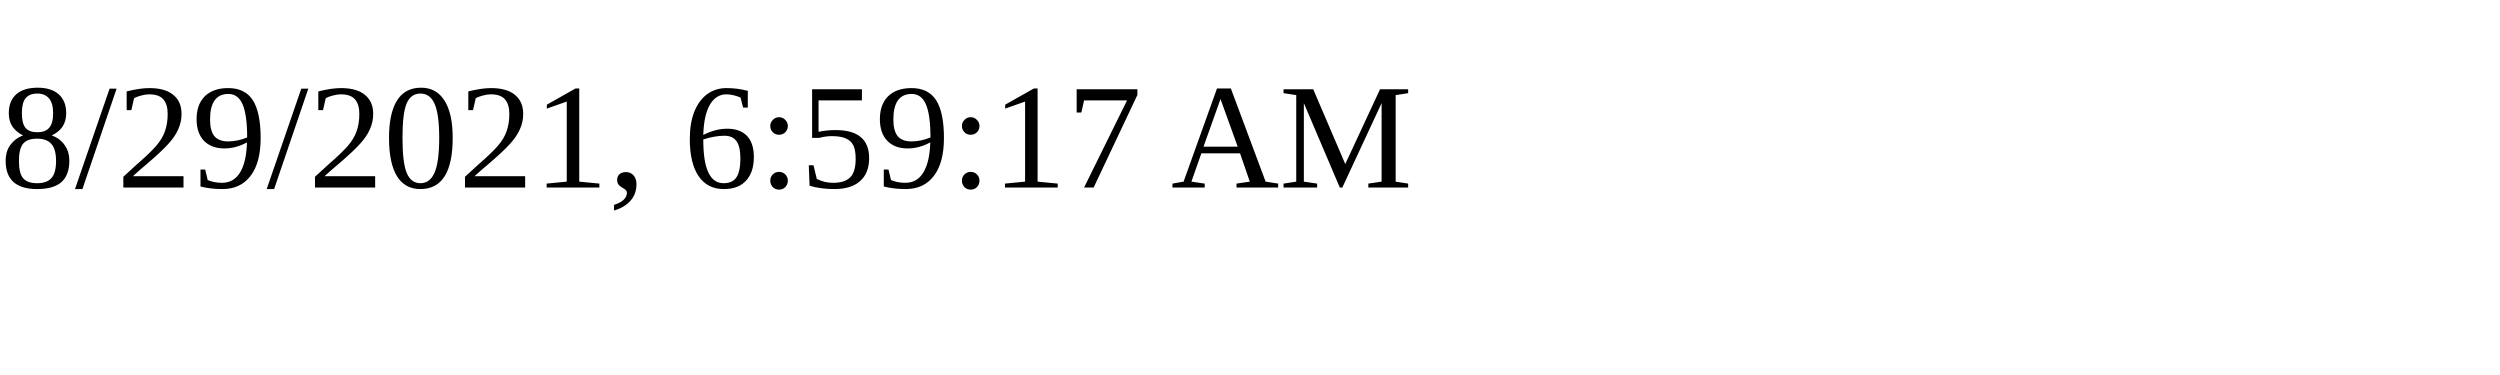
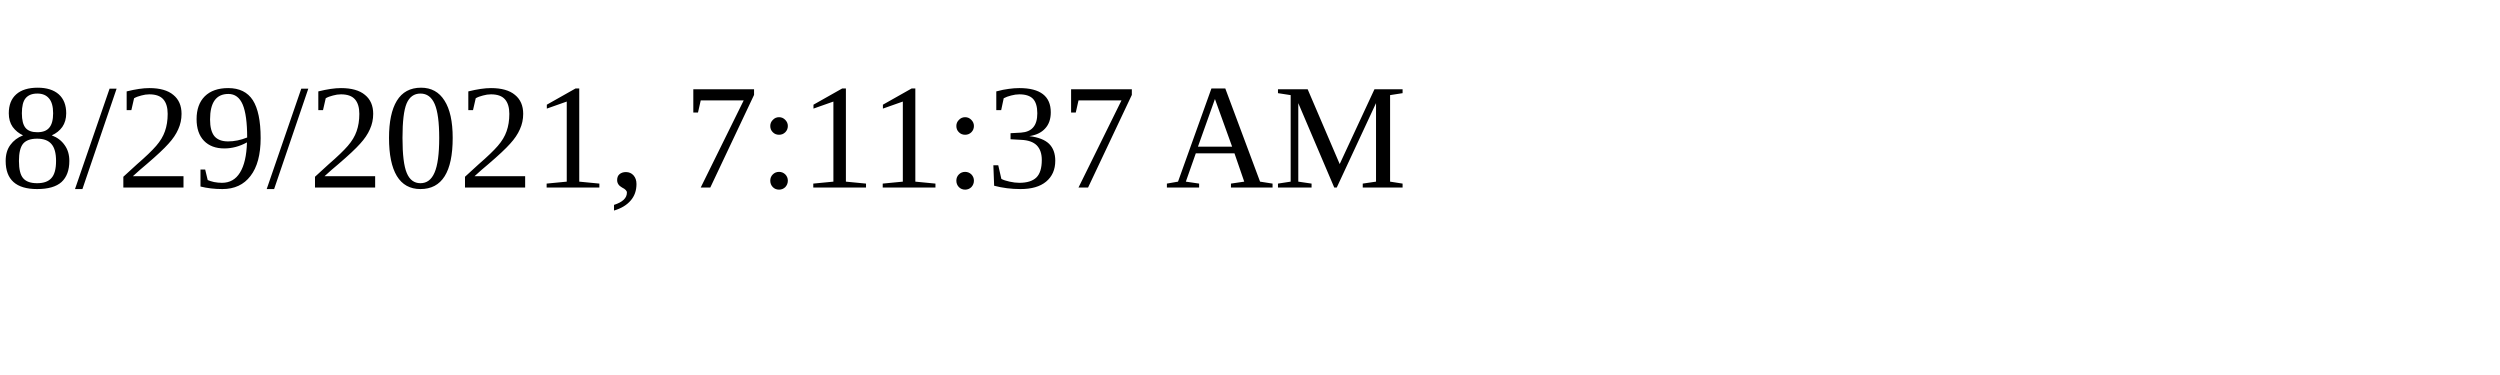
<svg xmlns="http://www.w3.org/2000/svg" height="30" width="200">
-   <text x="0" y="15">8/29/2021, 6:59:17 AM</text>
+   <text x="0" y="15">8/29/2021, 7:11:37 AM</text>
</svg>
